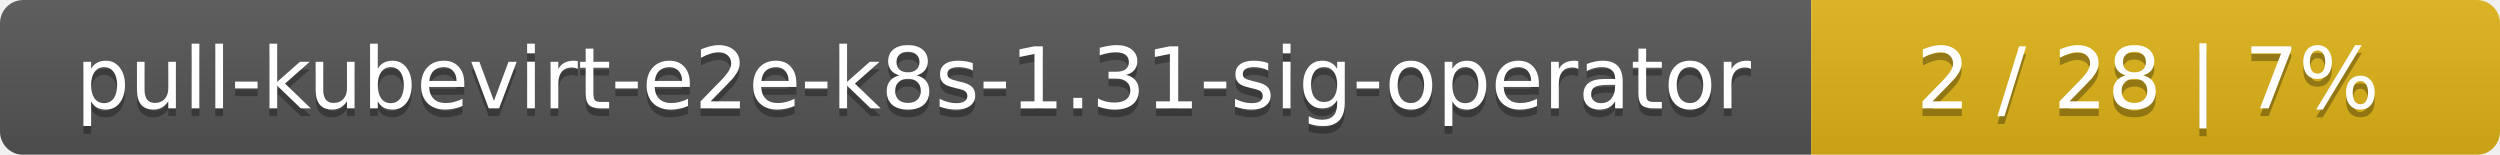
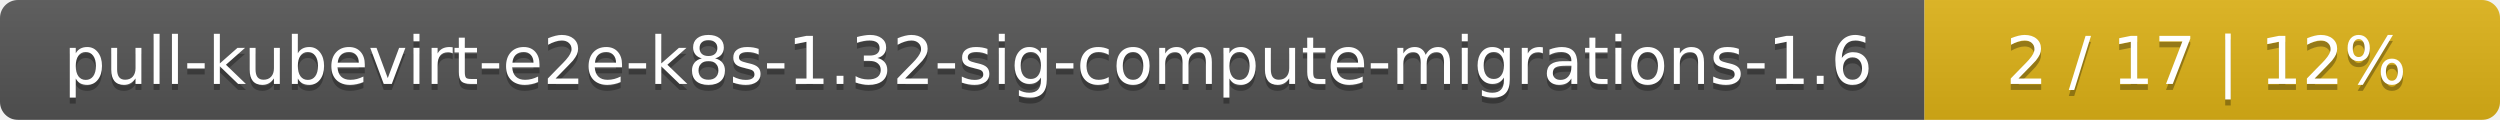
- <svg xmlns="http://www.w3.org/2000/svg" width="323" height="20">
+ <svg xmlns="http://www.w3.org/2000/svg" width="417" height="20">
  <linearGradient id="smooth" x2="0" y2="100%">
    <stop offset="0" stop-color="#bbb" stop-opacity=".1" />
    <stop offset="1" stop-opacity=".1" />
  </linearGradient>
  <mask id="round">
-     <rect width="323" height="20" rx="3" fill="#fff" />
+     <rect width="417" height="20" rx="3" fill="#fff" />
  </mask>
  <g mask="url(#round)">
-     <rect width="234" height="20" fill="#555" />
-     <rect x="234" width="89" height="20" fill="#dfb317" />
-     <rect width="323" height="20" fill="url(#smooth)" />
+     <rect width="321" height="20" fill="#555" />
+     <rect x="321" width="96" height="20" fill="#dfb317" />
+     <rect width="417" height="20" fill="url(#smooth)" />
  </g>
  <g fill="#fff" text-anchor="middle" font-family="DejaVu Sans,Verdana,Geneva,sans-serif" font-size="11">
-     <text x="118" y="15" fill="#010101" fill-opacity=".3">pull-kubevirt-e2e-k8s-1.31-sig-operator</text>
-     <text x="118" y="14">pull-kubevirt-e2e-k8s-1.31-sig-operator</text>
-     <text x="277.5" y="15" fill="#010101" fill-opacity=".3">2 / 28    |    7%</text>
-     <text x="277.5" y="14">2 / 28    |    7%</text>
+     <text x="161.5" y="15" fill="#010101" fill-opacity=".3">pull-kubevirt-e2e-k8s-1.32-sig-compute-migrations-1.6</text>
+     <text x="161.5" y="14">pull-kubevirt-e2e-k8s-1.32-sig-compute-migrations-1.6</text>
+     <text x="368" y="15" fill="#010101" fill-opacity=".3">2 / 17    |    12%</text>
+     <text x="368" y="14">2 / 17    |    12%</text>
  </g>
</svg>
